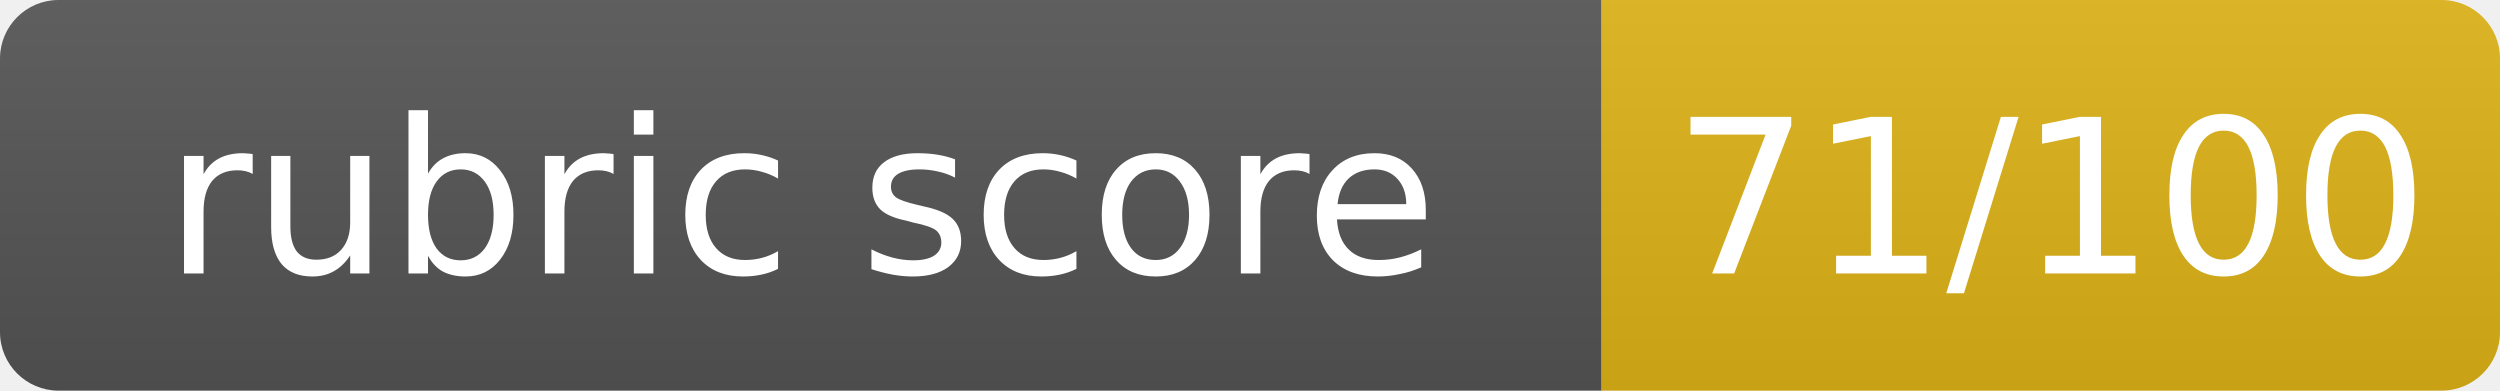
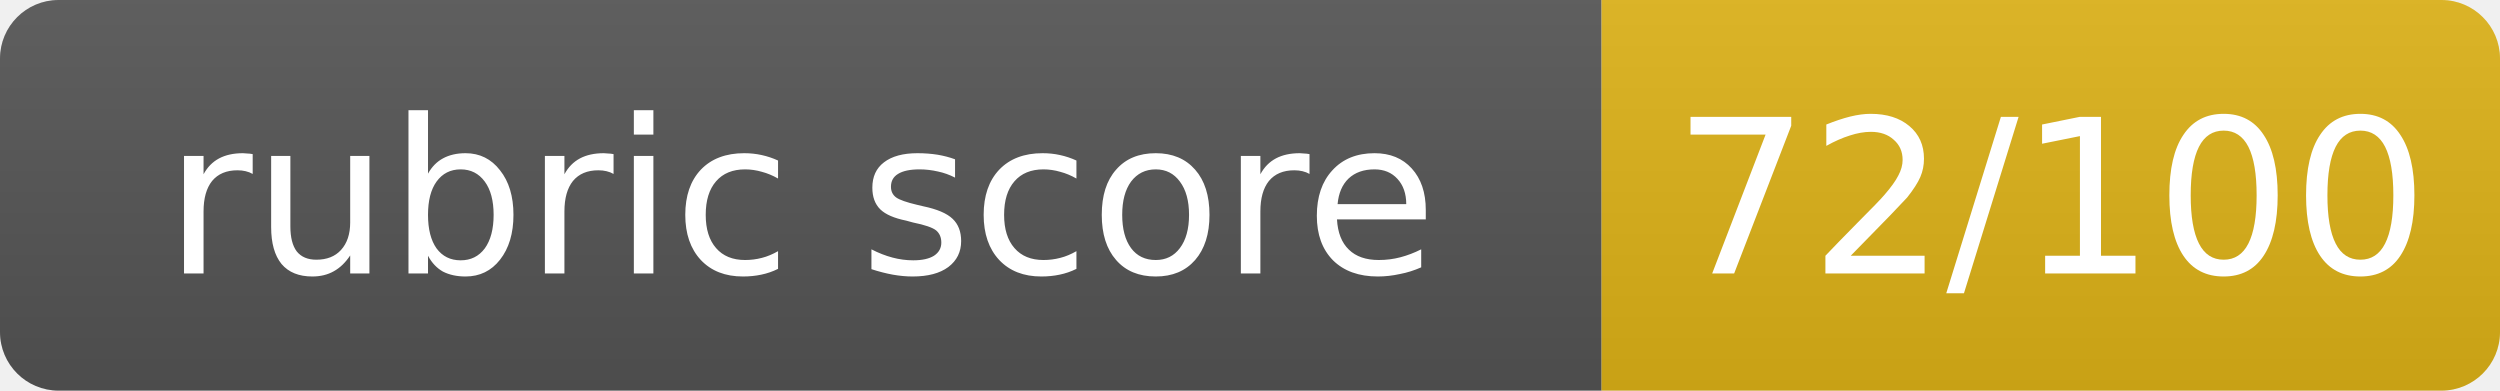
- <svg xmlns="http://www.w3.org/2000/svg" width="128" height="20" role="img" aria-label="rubric score: 71/100, Not Yet Met (floor)">
+ <svg xmlns="http://www.w3.org/2000/svg" width="128" height="20" role="img" aria-label="rubric score: 72/100, Not Yet Met (floor)">
  <linearGradient id="s" x2="0" y2="100%">
    <stop offset="0" stop-color="#bbb" stop-opacity=".1" />
    <stop offset="1" stop-opacity=".1" />
  </linearGradient>
  <clipPath id="r">
    <rect width="128" height="20" rx="3" fill="#fff" />
  </clipPath>
  <g clip-path="url(#r)">
    <rect width="82" height="20" fill="#555" />
    <rect x="82" width="46" height="20" fill="#dfb317" />
    <rect width="128" height="20" fill="url(#s)" />
  </g>
  <g fill="#fff" text-anchor="middle" font-family="Verdana,Geneva,DejaVu Sans,sans-serif" font-size="11">
    <text x="41.0" y="14">rubric score</text>
-     <text x="105.0" y="14">71/100</text>
+     <text x="105.0" y="14">72/100</text>
  </g>
</svg>
